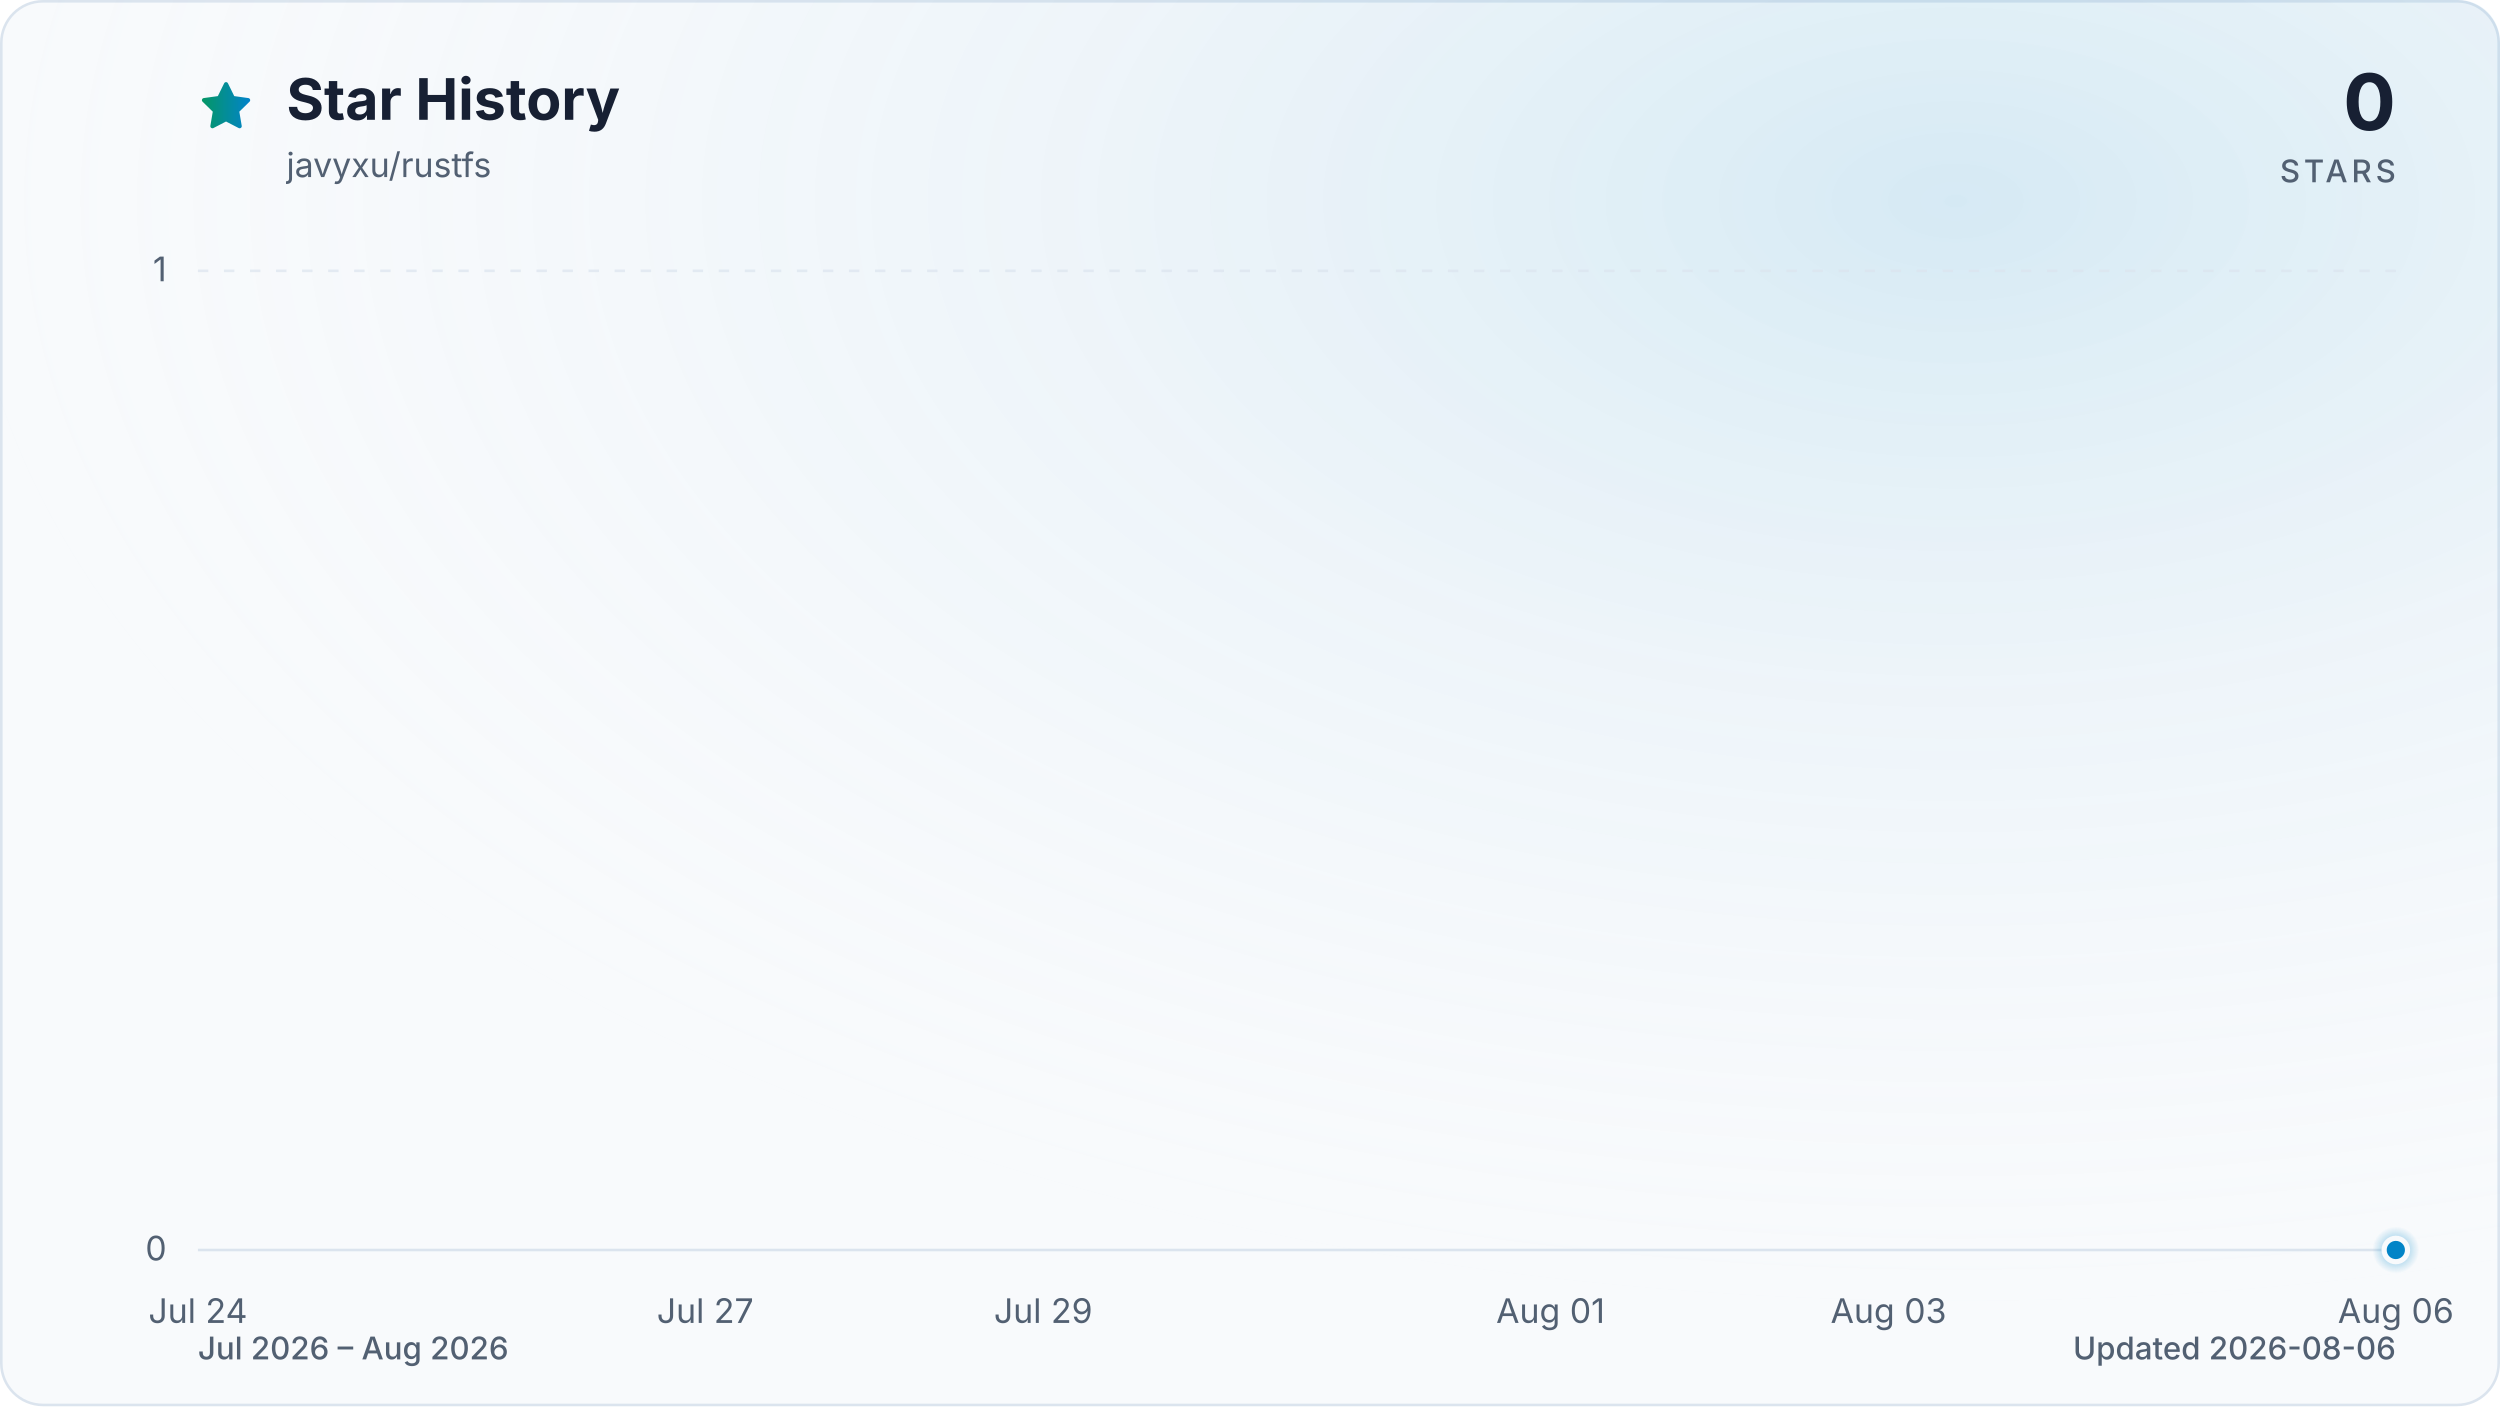
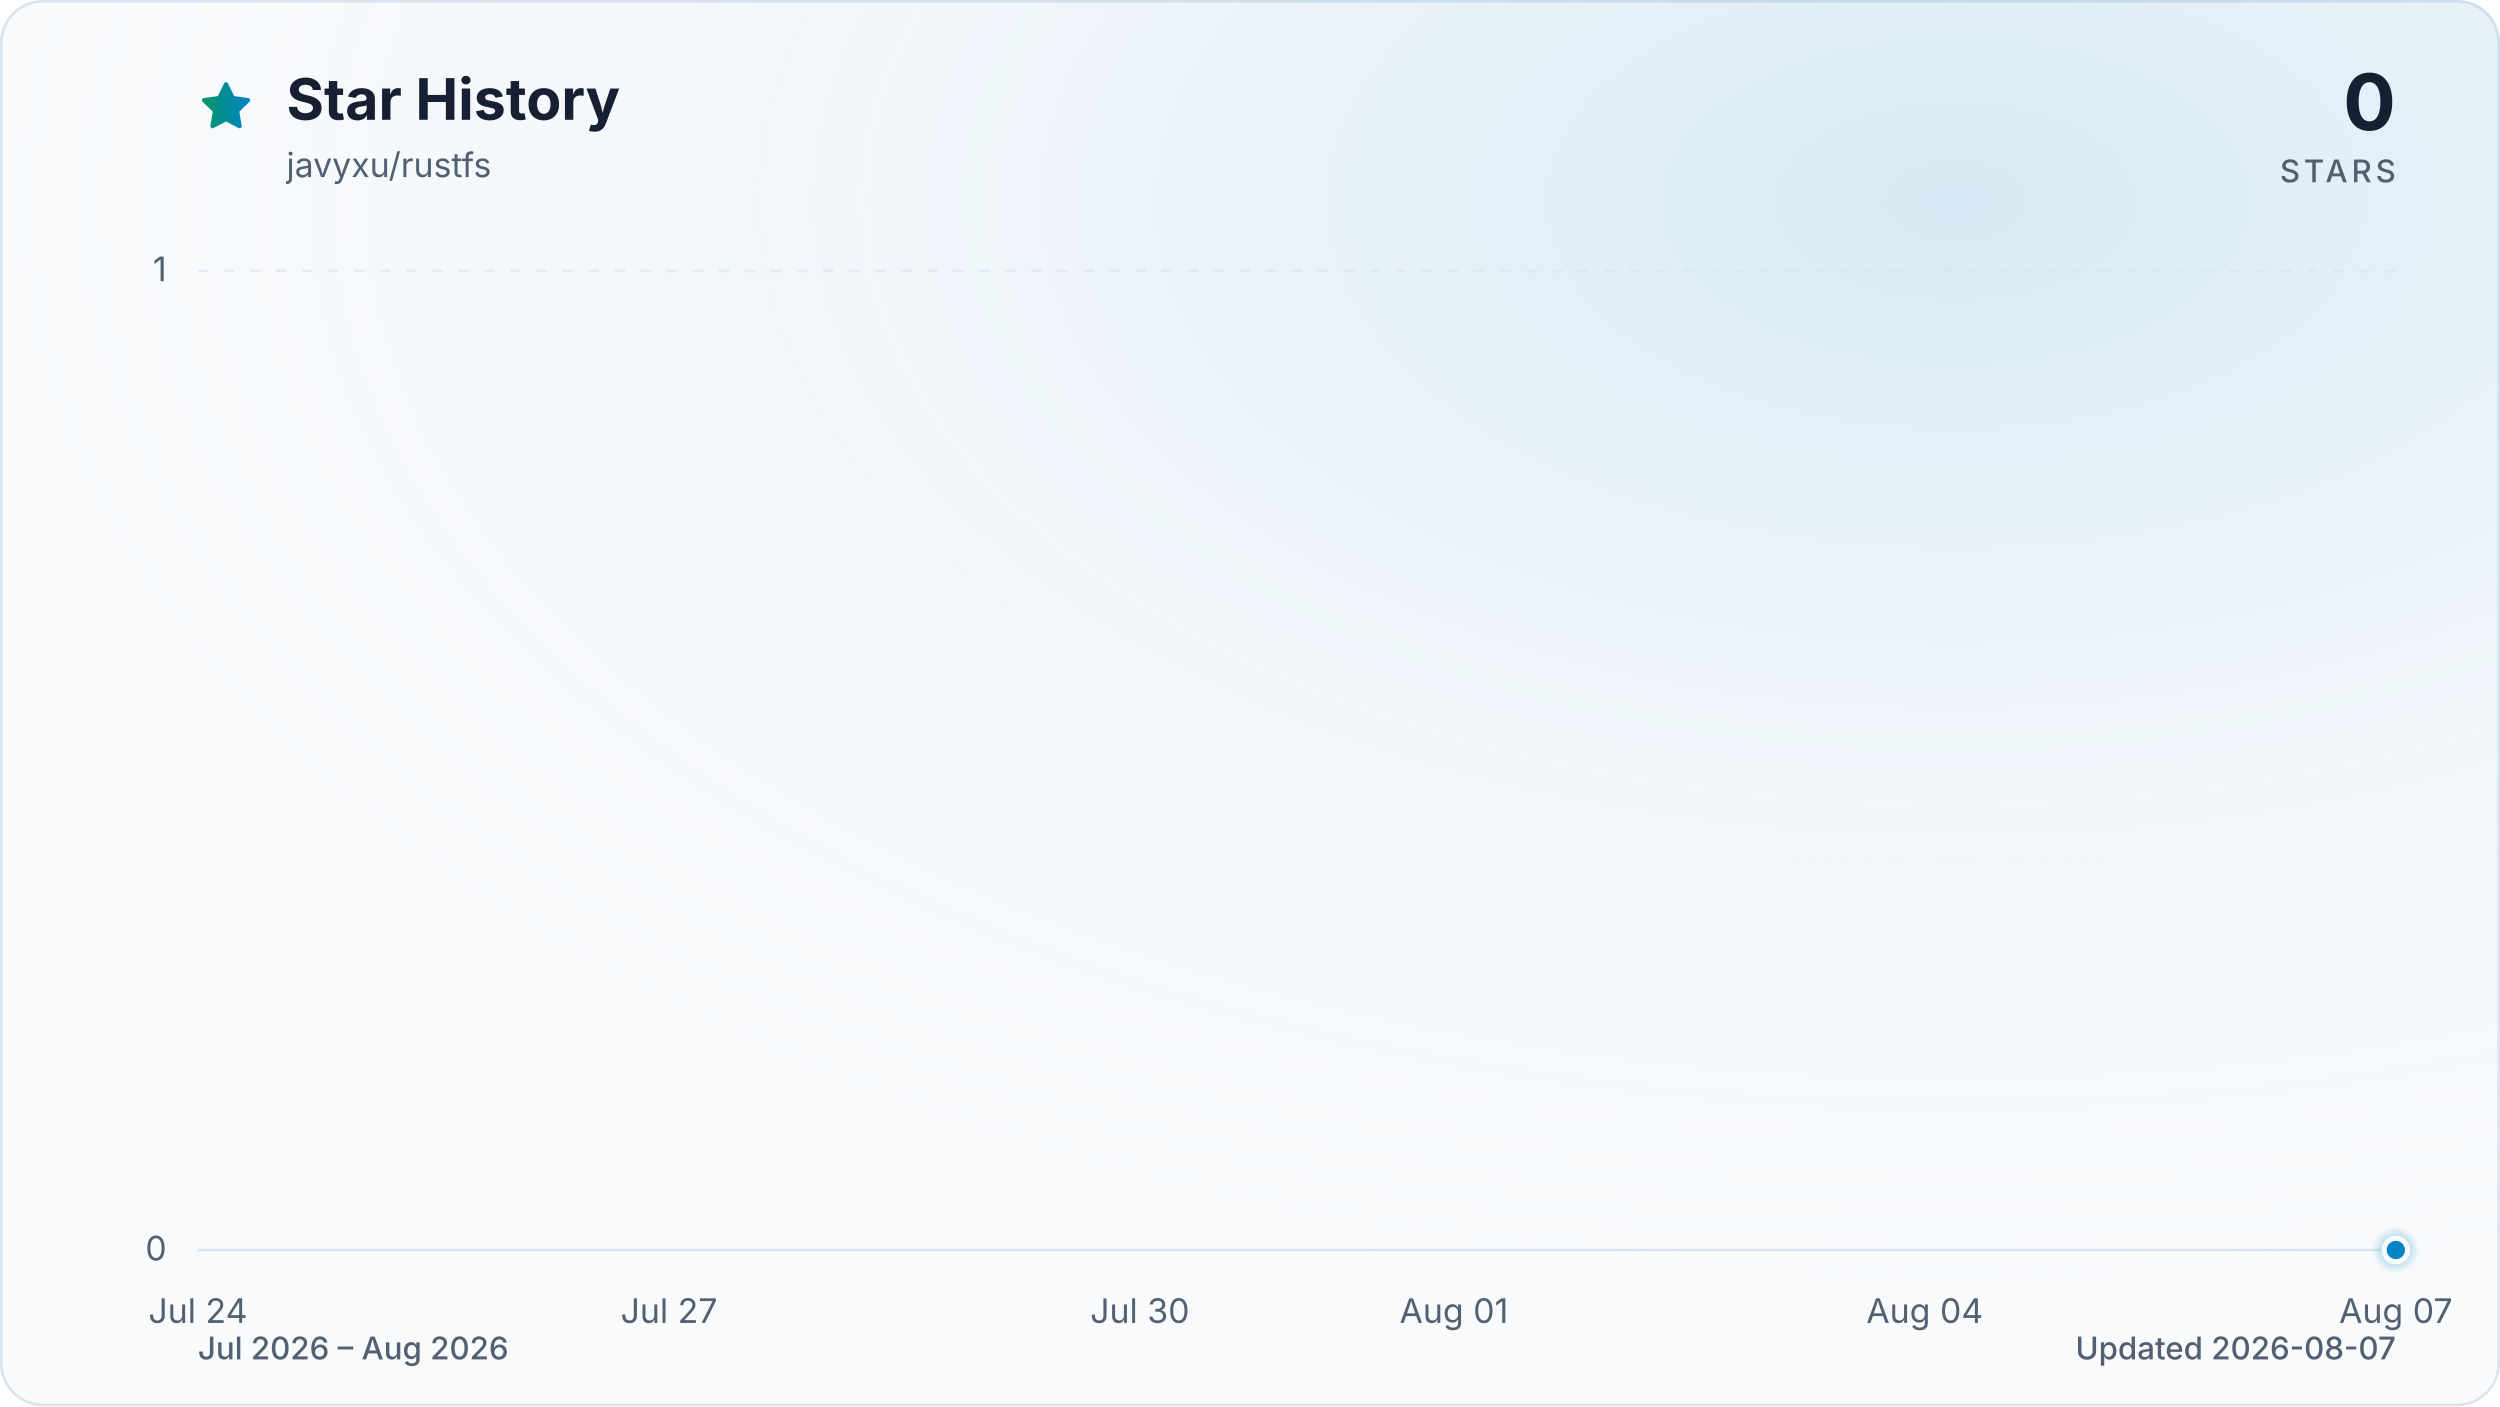
<svg xmlns="http://www.w3.org/2000/svg" viewBox="0 0 960 540" role="img" aria-labelledby="title description" data-style="gradient" data-variant="glow" data-animated="true">
  <defs>
    <linearGradient id="trend" x1="0" y1="0" x2="1" y2="0">
      <stop offset="0%" stop-color="#059669" />
      <stop offset="100%" stop-color="#0284c7" />
    </linearGradient>
    <linearGradient id="area" x1="0" y1="0" x2="0" y2="1">
      <stop offset="0%" stop-color="#059669" stop-opacity="0.30" />
      <stop offset="55%" stop-color="#0284c7" stop-opacity="0.10" />
      <stop offset="100%" stop-color="#0284c7" stop-opacity="0.01" />
    </linearGradient>
    <radialGradient id="marker-halo" cx="50%" cy="50%" r="50%">
      <stop offset="0%" stop-color="#0284c7" stop-opacity="0.55" />
      <stop offset="100%" stop-color="#0284c7" stop-opacity="0" />
    </radialGradient>
    <radialGradient id="surface-glow" cx="78%" cy="14%" r="80%">
      <stop offset="0%" stop-color="#0284c7" stop-opacity="0.14" />
      <stop offset="100%" stop-color="#f8fafc" stop-opacity="0" />
    </radialGradient>
    <filter id="trend-glow" x="-20%" y="-20%" width="140%" height="140%">
      <feGaussianBlur stdDeviation="7" />
    </filter>
  </defs>
  <style>
.trend-enter{transform-box:fill-box;transform-origin:center;animation:trend-enter 520ms cubic-bezier(0.16,1,0.3,1)}
.marker-enter{transform-box:fill-box;transform-origin:center;animation:marker-enter 320ms cubic-bezier(0.16,1,0.3,1) 200ms both}
.marker-pulse{transform-box:fill-box;transform-origin:center;animation:marker-pulse 2.6s ease-out infinite}
@keyframes trend-enter{from{opacity:.35;transform:translateY(10px)}to{opacity:1;transform:translateY(0)}}
@keyframes marker-enter{from{opacity:0;transform:scale(.4)}to{opacity:1;transform:scale(1)}}
@keyframes marker-pulse{0%{opacity:.5;transform:scale(.7)}70%,100%{opacity:0;transform:scale(2.1)}}
@media (prefers-reduced-motion:reduce){.trend-enter,.marker-enter,.marker-pulse{animation:none!important}}
@media (prefers-reduced-motion:reduce){.marker-pulse{opacity:0}}
</style>
  <rect x="0.5" y="0.5" width="959" height="539" fill="#f8fafc" stroke="#dbe4ee" stroke-width="1" rx="16" />
  <rect width="960" height="540" fill="url(#surface-glow)" rx="16" />
  <path d="M12 2.6l2.9 5.9 6.5.9-4.7 4.6 1.1 6.5-5.8-3-5.8 3 1.1-6.5-4.7-4.6 6.5-.9L12 2.6Z" transform="translate(76 30) scale(.9)" fill="url(#trend)" stroke="url(#trend)" stroke-width="1.8" stroke-linejoin="round" aria-hidden="true" />
  <text x="110" y="46" fill="#172033" font-family="ui-sans-serif, system-ui, -apple-system, BlinkMacSystemFont, 'Segoe UI', sans-serif" font-size="22" font-weight="700">Star History</text>
  <text x="110" y="68" fill="#526072" font-family="ui-sans-serif, system-ui, -apple-system, BlinkMacSystemFont, 'Segoe UI', sans-serif" font-size="13">javyxu/rustfs</text>
  <text x="920" y="50" fill="#172033" font-family="ui-sans-serif, system-ui, -apple-system, BlinkMacSystemFont, 'Segoe UI', sans-serif" font-size="30" font-weight="700" text-anchor="end">0</text>
  <text x="920" y="70" fill="#526072" font-family="ui-sans-serif, system-ui, -apple-system, BlinkMacSystemFont, 'Segoe UI', sans-serif" font-size="12" font-weight="500" letter-spacing="1.5" text-anchor="end">STARS</text>
  <line x1="76" y1="480.0" x2="920" y2="480.0" stroke="#dbe4ee" stroke-width="1" stroke-dasharray="0" opacity="1" />
  <text x="64" y="484.0" fill="#526072" font-family="ui-sans-serif, system-ui, -apple-system, BlinkMacSystemFont, 'Segoe UI', sans-serif" font-size="13" text-anchor="end">0</text>
  <line x1="76" y1="104.0" x2="920" y2="104.0" stroke="#dbe4ee" stroke-width="1" stroke-dasharray="4 6" opacity="0.7" />
  <text x="64" y="108.0" fill="#526072" font-family="ui-sans-serif, system-ui, -apple-system, BlinkMacSystemFont, 'Segoe UI', sans-serif" font-size="13" text-anchor="end">1</text>
  <text x="76.0" y="508" fill="#526072" font-family="ui-sans-serif, system-ui, -apple-system, BlinkMacSystemFont, 'Segoe UI', sans-serif" font-size="13" text-anchor="middle">Jul 24</text>
-   <text x="270.8" y="508" fill="#526072" font-family="ui-sans-serif, system-ui, -apple-system, BlinkMacSystemFont, 'Segoe UI', sans-serif" font-size="13" text-anchor="middle">Jul 27</text>
-   <text x="400.6" y="508" fill="#526072" font-family="ui-sans-serif, system-ui, -apple-system, BlinkMacSystemFont, 'Segoe UI', sans-serif" font-size="13" text-anchor="middle">Jul 29</text>
-   <text x="595.4" y="508" fill="#526072" font-family="ui-sans-serif, system-ui, -apple-system, BlinkMacSystemFont, 'Segoe UI', sans-serif" font-size="13" text-anchor="middle">Aug 01</text>
-   <text x="725.2" y="508" fill="#526072" font-family="ui-sans-serif, system-ui, -apple-system, BlinkMacSystemFont, 'Segoe UI', sans-serif" font-size="13" text-anchor="middle">Aug 03</text>
-   <text x="920.0" y="508" fill="#526072" font-family="ui-sans-serif, system-ui, -apple-system, BlinkMacSystemFont, 'Segoe UI', sans-serif" font-size="13" text-anchor="middle">Aug 06</text>
+   <text x="256.9" y="508" fill="#526072" font-family="ui-sans-serif, system-ui, -apple-system, BlinkMacSystemFont, 'Segoe UI', sans-serif" font-size="13" text-anchor="middle">Jul 27</text>
+   <text x="437.7" y="508" fill="#526072" font-family="ui-sans-serif, system-ui, -apple-system, BlinkMacSystemFont, 'Segoe UI', sans-serif" font-size="13" text-anchor="middle">Jul 30</text>
+   <text x="558.3" y="508" fill="#526072" font-family="ui-sans-serif, system-ui, -apple-system, BlinkMacSystemFont, 'Segoe UI', sans-serif" font-size="13" text-anchor="middle">Aug 01</text>
+   <text x="739.1" y="508" fill="#526072" font-family="ui-sans-serif, system-ui, -apple-system, BlinkMacSystemFont, 'Segoe UI', sans-serif" font-size="13" text-anchor="middle">Aug 04</text>
+   <text x="920.0" y="508" fill="#526072" font-family="ui-sans-serif, system-ui, -apple-system, BlinkMacSystemFont, 'Segoe UI', sans-serif" font-size="13" text-anchor="middle">Aug 07</text>
  <g class="trend-enter">
-     <path d="M 76.0 480.0 C 97.6 480.0, 119.3 480.0, 140.9 480.0 C 162.6 480.0, 184.2 480.0, 205.8 480.0 C 227.5 480.0, 249.1 480.0, 270.8 480.0 C 292.4 480.0, 314.1 480.0, 335.7 480.0 C 357.3 480.0, 379.0 480.0, 400.6 480.0 C 422.3 480.0, 443.9 480.0, 465.5 480.0 C 487.2 480.0, 508.8 480.0, 530.5 480.0 C 552.1 480.0, 573.7 480.0, 595.4 480.0 C 617.0 480.0, 638.7 480.0, 660.3 480.0 C 681.9 480.0, 703.6 480.0, 725.2 480.0 C 746.9 480.0, 768.5 480.0, 790.2 480.0 C 811.8 480.0, 833.4 480.0, 855.1 480.0 C 876.7 480.0, 898.4 480.0, 920.0 480.0 L 920.0 480.0 L 76.0 480.0 Z" fill="url(#area)" />
-     <path d="M 76.0 480.0 C 97.6 480.0, 119.3 480.0, 140.9 480.0 C 162.6 480.0, 184.2 480.0, 205.8 480.0 C 227.5 480.0, 249.1 480.0, 270.8 480.0 C 292.4 480.0, 314.1 480.0, 335.7 480.0 C 357.3 480.0, 379.0 480.0, 400.6 480.0 C 422.3 480.0, 443.9 480.0, 465.5 480.0 C 487.2 480.0, 508.8 480.0, 530.5 480.0 C 552.1 480.0, 573.7 480.0, 595.4 480.0 C 617.0 480.0, 638.7 480.0, 660.3 480.0 C 681.9 480.0, 703.6 480.0, 725.2 480.0 C 746.9 480.0, 768.5 480.0, 790.2 480.0 C 811.8 480.0, 833.4 480.0, 855.1 480.0 C 876.7 480.0, 898.4 480.0, 920.0 480.0" fill="none" stroke="url(#trend)" stroke-width="12" stroke-linecap="round" stroke-linejoin="round" opacity="0.16" filter="url(#trend-glow)" />
-     <path d="M 76.0 480.0 C 97.6 480.0, 119.3 480.0, 140.9 480.0 C 162.6 480.0, 184.2 480.0, 205.8 480.0 C 227.5 480.0, 249.1 480.0, 270.8 480.0 C 292.4 480.0, 314.1 480.0, 335.7 480.0 C 357.3 480.0, 379.0 480.0, 400.6 480.0 C 422.3 480.0, 443.9 480.0, 465.5 480.0 C 487.2 480.0, 508.8 480.0, 530.5 480.0 C 552.1 480.0, 573.7 480.0, 595.4 480.0 C 617.0 480.0, 638.7 480.0, 660.3 480.0 C 681.9 480.0, 703.6 480.0, 725.2 480.0 C 746.9 480.0, 768.5 480.0, 790.2 480.0 C 811.8 480.0, 833.4 480.0, 855.1 480.0 C 876.7 480.0, 898.4 480.0, 920.0 480.0" fill="none" stroke="url(#trend)" stroke-width="3" stroke-linecap="round" stroke-linejoin="round" />
+     <path d="M 76.0 480.0 C 96.1 480.0, 116.2 480.0, 136.3 480.0 C 156.4 480.0, 176.5 480.0, 196.6 480.0 C 216.7 480.0, 236.8 480.0, 256.9 480.0 C 277.0 480.0, 297.0 480.0, 317.1 480.0 C 337.2 480.0, 357.3 480.0, 377.4 480.0 C 397.5 480.0, 417.6 480.0, 437.7 480.0 C 457.8 480.0, 477.9 480.0, 498.0 480.0 C 518.1 480.0, 538.2 480.0, 558.3 480.0 C 578.4 480.0, 598.5 480.0, 618.6 480.0 C 638.7 480.0, 658.8 480.0, 678.9 480.0 C 699.0 480.0, 719.0 480.0, 739.1 480.0 C 759.2 480.0, 779.3 480.0, 799.4 480.0 C 819.5 480.0, 839.6 480.0, 859.7 480.0 C 879.8 480.0, 899.9 480.0, 920.0 480.0 L 920.0 480.0 L 76.0 480.0 Z" fill="url(#area)" />
+     <path d="M 76.0 480.0 C 96.1 480.0, 116.2 480.0, 136.3 480.0 C 156.4 480.0, 176.5 480.0, 196.6 480.0 C 216.7 480.0, 236.8 480.0, 256.9 480.0 C 277.0 480.0, 297.0 480.0, 317.1 480.0 C 337.2 480.0, 357.3 480.0, 377.4 480.0 C 397.5 480.0, 417.6 480.0, 437.7 480.0 C 457.8 480.0, 477.9 480.0, 498.0 480.0 C 518.1 480.0, 538.2 480.0, 558.3 480.0 C 578.4 480.0, 598.5 480.0, 618.6 480.0 C 638.7 480.0, 658.8 480.0, 678.9 480.0 C 699.0 480.0, 719.0 480.0, 739.1 480.0 C 759.2 480.0, 779.3 480.0, 799.4 480.0 C 819.5 480.0, 839.6 480.0, 859.7 480.0 C 879.8 480.0, 899.9 480.0, 920.0 480.0" fill="none" stroke="url(#trend)" stroke-width="12" stroke-linecap="round" stroke-linejoin="round" opacity="0.16" filter="url(#trend-glow)" />
+     <path d="M 76.0 480.0 C 96.1 480.0, 116.2 480.0, 136.3 480.0 C 156.4 480.0, 176.5 480.0, 196.6 480.0 C 216.7 480.0, 236.8 480.0, 256.9 480.0 C 277.0 480.0, 297.0 480.0, 317.1 480.0 C 337.2 480.0, 357.3 480.0, 377.4 480.0 C 397.5 480.0, 417.6 480.0, 437.7 480.0 C 457.8 480.0, 477.9 480.0, 498.0 480.0 C 518.1 480.0, 538.2 480.0, 558.3 480.0 C 578.4 480.0, 598.5 480.0, 618.6 480.0 C 638.7 480.0, 658.8 480.0, 678.9 480.0 C 699.0 480.0, 719.0 480.0, 739.1 480.0 C 759.2 480.0, 779.3 480.0, 799.4 480.0 C 819.5 480.0, 839.6 480.0, 859.7 480.0 C 879.8 480.0, 899.9 480.0, 920.0 480.0" fill="none" stroke="url(#trend)" stroke-width="3" stroke-linecap="round" stroke-linejoin="round" />
  </g>
  <g class="marker-enter">
    <circle class="marker-pulse" cx="920.0" cy="480.0" r="9" fill="url(#marker-halo)" />
    <circle cx="920.0" cy="480.0" r="4.5" fill="#0284c7" stroke="#f8fafc" stroke-width="2" />
  </g>
  <text x="76" y="522" fill="#526072" font-family="ui-sans-serif, system-ui, -apple-system, BlinkMacSystemFont, 'Segoe UI', sans-serif" font-size="12" font-weight="500">Jul 2026 – Aug 2026</text>
-   <text x="920" y="522" fill="#526072" font-family="ui-sans-serif, system-ui, -apple-system, BlinkMacSystemFont, 'Segoe UI', sans-serif" font-size="12" font-weight="500" text-anchor="end">Updated 2026-08-06</text>
+   <text x="920" y="522" fill="#526072" font-family="ui-sans-serif, system-ui, -apple-system, BlinkMacSystemFont, 'Segoe UI', sans-serif" font-size="12" font-weight="500" text-anchor="end">Updated 2026-08-07</text>
</svg>
